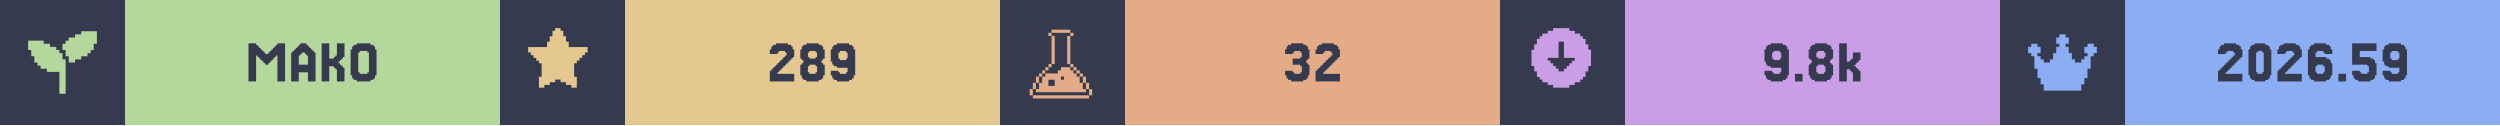
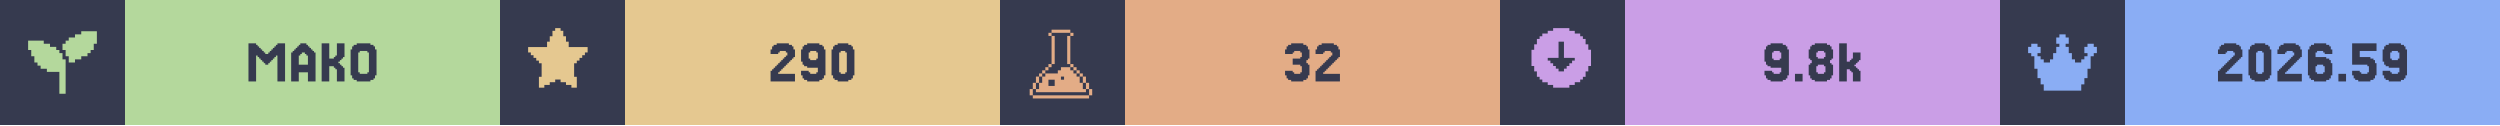
<svg xmlns="http://www.w3.org/2000/svg" width="1200" viewBox="0 0 200 10">
  <g>
    <rect width="200" height="10" fill="#363a4f" />
    <g class="badge" transform="translate(0 0)">
      <path transform="translate(2 2) scale(0.25)" fill="#b4d89c" d="M 18 2 L 18 3 L 16 3 L 16 4 L 14 4 L 14 5 L 13 5 L 13 6 L 12 6 L 12 8 L 13 8 L 13 10 L 14 10 L 14 12 L 16 12 L 16 11 L 18 11 L 18 10 L 20 10 L 20 9 L 21 9 L 21 8 L 22 8 L 22 6 L 23 6 L 23 2 L 18 2 z M 1 5 L 1 8 L 2 8 L 2 10 L 3 10 L 3 12 L 4 12 L 4 13 L 5 13 L 5 14 L 7 14 L 7 15 L 11 15 L 11 22 L 13 22 L 13 11 L 12 11 L 12 9 L 11 9 L 11 8 L 10 8 L 10 7 L 8 7 L 8 6 L 6 6 L 6 5 L 1 5 z" />
      <rect fill="#b4d89c" width="30" height="10" x="10" y="0" />
      <path fill="#363a4f" d="M21.463 5.053V5.175H21.22V5.053H21.098V4.931H20.976V4.809H20.854V4.687H20.732V4.565H20.61V4.443H20.488V6.516H19.878V3.467H20.488V3.589H20.61V3.711H20.732V3.833H20.854V3.955H20.976V4.077H21.098V4.199H21.22V4.321H21.463V4.199H21.585V4.077H21.707V3.955H21.829V3.833H21.951V3.711H22.073V3.589H22.195V3.467H22.805V6.516H22.195V4.443H22.073V4.565H21.951V4.687H21.829V4.809H21.707V4.931H21.585V5.053Z M24.634 5.175V4.443H24.512V4.321H24.39V4.199H24.146V4.321H24.024V4.443H23.902V5.175ZM23.415 4.199V4.077H23.537V3.955H23.659V3.833H23.78V3.711H23.902V3.589H24.024V3.467H24.512V3.589H24.634V3.711H24.756V3.833H24.878V3.955H25V4.077H25.122V4.199H25.244V6.516H24.634V5.785H23.902V6.516H23.293V4.199Z M27.317 5.297H27.439V5.419H27.561V6.516H26.951V5.541H26.829V5.419H26.707V5.297H26.341V6.516H25.732V3.467H26.341V4.687H26.707V4.565H26.829V4.443H26.951V3.467H27.561V4.565H27.439V4.687H27.317V4.809H27.195V4.931H27.073V5.053H27.195V5.175H27.317Z M30 6.029V6.272H29.878V6.394H29.634V6.516H28.537V6.394H28.293V6.272H28.171V6.029H28.049V3.955H28.171V3.711H28.293V3.589H28.537V3.467H29.634V3.589H29.878V3.711H30V3.955H30.122V6.029ZM28.78 5.785V5.907H29.39V5.785H29.512V4.199H29.39V4.077H28.78V4.199H28.659V5.785Z" />
    </g>
    <g class="badge" transform="translate(40 0)">
      <path transform="" fill="#e5c890" d="M5.929 6.145h.216v.866h-.433v-.217H5.28v-.216h-.432v-.216h-.433v.216H3.98v.216h-.433v.217h-.433v-.866h.217V5.063h-.217v-.216H2.9V4.63h-.217v-.216h-.216v-.217H2.25v-.432h1.515v-.433h.216v-.433h.216v-.433h.217V2.25h.433v.216h.216v.433h.216v.433h.217v.433H7.01v.432h-.217v.217h-.216v.216h-.216v.217h-.217v.216H5.93z" />
      <rect fill="#e5c890" width="30" height="10" x="10" y="0" />
-       <path fill="#363a4f" d="M22.317 5.663V5.785H22.195V5.907H23.537V6.516H21.585V5.663H21.707V5.541H21.829V5.419H21.951V5.297H22.073V5.175H22.195V5.053H22.317V4.931H22.439V4.809H22.561V4.687H22.683V4.565H22.805V4.443H22.927V4.199H22.805V4.077H22.317V4.199H22.195V4.321H21.585V3.955H21.707V3.711H21.829V3.589H22.073V3.467H23.049V3.589H23.293V3.711H23.415V3.955H23.537V4.565H23.415V4.687H23.293V4.809H23.171V4.931H23.049V5.053H22.927V5.175H22.805V5.297H22.683V5.419H22.561V5.541H22.439V5.663Z M24.756 4.565V4.687H25.244V4.565H25.366V4.199H25.244V4.077H24.756V4.199H24.634V4.565ZM25.854 5.053V5.175H25.976V6.029H25.854V6.272H25.732V6.394H25.488V6.516H24.512V6.394H24.268V6.272H24.146V6.029H24.024V5.175H24.146V5.053H24.268V4.809H24.146V4.687H24.024V3.955H24.146V3.711H24.268V3.589H24.512V3.467H25.488V3.589H25.732V3.711H25.854V3.955H25.976V4.687H25.854V4.809H25.732V5.053ZM24.756 5.785V5.907H25.244V5.785H25.366V5.297H25.244V5.175H24.756V5.297H24.634V5.785Z M27.805 4.687V4.199H27.683V4.077H27.195V4.199H27.073V4.687H27.195V4.809H27.683V4.687ZM26.585 6.272V6.029H26.463V5.663H27.073V5.785H27.195V5.907H27.683V5.785H27.805V5.419H26.951V5.297H26.707V5.175H26.585V4.931H26.463V3.955H26.585V3.711H26.707V3.589H26.951V3.467H27.927V3.589H28.171V3.711H28.293V3.955H28.415V6.029H28.293V6.272H28.171V6.394H27.927V6.516H26.951V6.394H26.707V6.272Z" />
+       <path fill="#363a4f" d="M22.378 5.663V5.785H22.256V5.907H23.598V6.516H21.646V5.663H21.768V5.541H21.89V5.419H22.012V5.297H22.134V5.175H22.256V5.053H22.378V4.931H22.5V4.809H22.622V4.687H22.744V4.565H22.866V4.443H22.988V4.199H22.866V4.077H22.378V4.199H22.256V4.321H21.646V3.955H21.768V3.711H21.89V3.589H22.134V3.467H23.11V3.589H23.354V3.711H23.476V3.955H23.598V4.565H23.476V4.687H23.354V4.809H23.232V4.931H23.11V5.053H22.988V5.175H22.866V5.297H22.744V5.419H22.622V5.541H22.5V5.663Z M25.427 4.687V4.199H25.305V4.077H24.817V4.199H24.695V4.687H24.817V4.809H25.305V4.687ZM24.207 6.272V6.029H24.085V5.663H24.695V5.785H24.817V5.907H25.305V5.785H25.427V5.419H24.573V5.297H24.329V5.175H24.207V4.931H24.085V3.955H24.207V3.711H24.329V3.589H24.573V3.467H25.549V3.589H25.793V3.711H25.915V3.955H26.037V6.029H25.915V6.272H25.793V6.394H25.549V6.516H24.573V6.394H24.329V6.272Z M28.232 6.029V6.272H28.11V6.394H27.866V6.516H27.012V6.394H26.768V6.272H26.646V6.029H26.524V3.955H26.646V3.711H26.768V3.589H27.012V3.467H27.866V3.589H28.11V3.711H28.232V3.955H28.354V6.029ZM27.256 5.785V5.907H27.622V5.785H27.744V4.199H27.622V4.077H27.256V4.199H27.134V5.785Z" />
    </g>
    <g class="badge" transform="translate(80 0)">
      <path transform="translate(2 2) scale(0.25)" fill="#e3ac86" d="M 8.502 1.5 L 8.502 2.5 L 14.504 2.5 L 14.504 1.5 L 8.502 1.5 z M 14.504 2.5 L 14.504 3.5 L 15.504 3.5 L 15.504 2.5 L 14.504 2.5 z M 14.504 3.5 L 13.502 3.5 L 13.502 12.502 L 14.504 12.502 L 14.504 3.5 z M 14.504 12.502 L 14.504 13.502 L 15.504 13.502 L 15.504 12.502 L 14.504 12.502 z M 15.504 13.502 L 15.504 14.504 L 16.504 14.504 L 16.504 15.504 L 17.504 15.504 L 17.504 16.504 L 18.504 16.504 L 18.504 15.502 L 17.504 15.502 L 17.504 14.502 L 16.504 14.502 L 16.504 13.502 L 15.504 13.502 z M 18.504 16.504 L 18.504 18.504 L 19.504 18.504 L 19.504 16.504 L 18.504 16.504 z M 19.504 18.504 L 19.504 20.504 L 20.504 20.504 L 20.504 18.504 L 19.504 18.504 z M 20.504 20.504 L 20.504 22.504 L 21.504 22.504 L 21.504 20.504 L 20.504 20.504 z M 19.504 20.504 L 18.504 20.504 L 18.504 18.504 L 17.504 18.504 L 17.504 16.504 L 16.504 16.504 L 16.504 15.504 L 15.504 15.504 L 15.504 14.504 L 14.504 14.504 L 14.504 13.502 L 11.502 13.502 L 11.502 14.504 L 10.502 14.504 L 10.502 15.504 L 6.502 15.504 L 6.502 16.504 L 5.5 16.504 L 5.5 18.504 L 4.5 18.504 L 4.5 20.504 L 3.5 20.504 L 3.5 21.504 L 19.504 21.504 L 19.504 20.504 z M 3.5 20.504 L 3.5 18.504 L 2.5 18.504 L 2.5 20.504 L 3.5 20.504 z M 2.5 20.504 L 1.5 20.504 L 1.5 22.504 L 2.5 22.504 L 2.5 20.504 z M 3.5 18.504 L 4.5 18.504 L 4.5 16.504 L 3.5 16.504 L 3.5 18.504 z M 4.5 16.504 L 5.5 16.504 L 5.5 15.504 L 6.502 15.504 L 6.502 14.504 L 7.502 14.504 L 7.502 13.502 L 6.502 13.502 L 6.502 14.502 L 5.5 14.502 L 5.5 15.502 L 4.5 15.502 L 4.5 16.504 z M 7.502 13.502 L 8.502 13.502 L 8.502 12.502 L 7.502 12.502 L 7.502 13.502 z M 8.502 12.502 L 9.502 12.502 L 9.502 3.5 L 8.502 3.5 L 8.502 12.502 z M 8.502 3.5 L 8.502 2.5 L 7.502 2.5 L 7.502 3.5 L 8.502 3.5 z M 11.502 16.504 L 12.502 16.504 L 12.502 17.504 L 11.502 17.504 L 11.502 16.504 z M 7.502 17.504 L 9.502 17.504 L 9.502 19.504 L 7.502 19.504 L 7.502 17.504 z M 2.5 22.506 L 2.5 23.506 L 20.504 23.506 L 20.504 22.506 L 2.5 22.506 z" />
      <rect fill="#e3ac86" width="30" height="10" x="10" y="0" />
      <path fill="#363a4f" d="M23.415 5.663V5.785H23.537V5.907H24.024V5.785H24.146V5.297H24.024V5.175H23.415V4.687H24.024V4.565H24.146V4.199H24.024V4.077H23.537V4.199H23.415V4.321H22.805V3.955H22.927V3.711H23.049V3.589H23.293V3.467H24.268V3.589H24.512V3.711H24.634V3.955H24.756V4.687H24.634V4.809H24.512V5.053H24.634V5.175H24.756V6.029H24.634V6.272H24.512V6.394H24.268V6.516H23.293V6.394H23.049V6.272H22.927V6.029H22.805V5.663Z M25.976 5.663V5.785H25.854V5.907H27.195V6.516H25.244V5.663H25.366V5.541H25.488V5.419H25.61V5.297H25.732V5.175H25.854V5.053H25.976V4.931H26.098V4.809H26.22V4.687H26.341V4.565H26.463V4.443H26.585V4.199H26.463V4.077H25.976V4.199H25.854V4.321H25.244V3.955H25.366V3.711H25.488V3.589H25.732V3.467H26.707V3.589H26.951V3.711H27.073V3.955H27.195V4.565H27.073V4.687H26.951V4.809H26.829V4.931H26.707V5.053H26.585V5.175H26.463V5.297H26.341V5.419H26.22V5.541H26.098V5.663Z" />
    </g>
    <g class="badge" transform="translate(120 0)">
      <path transform="" fill="#ca9ee6" d="M5.55 6.794h.432v-.216h.433v-.216h.216v-.217h.217v-.433h.216V5.28h.217V3.981h-.217v-.433h-.216v-.433h-.217V2.9h-.216v-.217h-.433v-.216h-.433V2.25h-1.298v.216h-.433v.216h-.433V2.9h-.216v.216h-.217v.433h-.216v.433h-.217v1.298h.217v.433h.216v.433h.217v.217h.216v.216h.433v.216h.433v.217h1.298zm-1.083-1.298v-.217h-.216v-.216h-.217v-.216h-.216V4.63h.866V3.332h.432V4.63h.866v.217h-.216v.216h-.217v.216h-.216v.217h-.217v.216h-.432v-.216z" />
      <rect fill="#ca9ee6" width="30" height="10" x="10" y="0" />
      <path fill="#363a4f" d="M22.5 4.687V4.199H22.378V4.077H21.89V4.199H21.768V4.687H21.89V4.809H22.378V4.687ZM21.28 6.272V6.029H21.159V5.663H21.768V5.785H21.89V5.907H22.378V5.785H22.5V5.419H21.646V5.297H21.402V5.175H21.28V4.931H21.159V3.955H21.28V3.711H21.402V3.589H21.646V3.467H22.622V3.589H22.866V3.711H22.988V3.955H23.11V6.029H22.988V6.272H22.866V6.394H22.622V6.516H21.646V6.394H21.402V6.272Z M24.207 5.907V6.516H23.598V5.907Z M25.427 4.565V4.687H25.915V4.565H26.037V4.199H25.915V4.077H25.427V4.199H25.305V4.565ZM26.524 5.053V5.175H26.646V6.029H26.524V6.272H26.402V6.394H26.159V6.516H25.183V6.394H24.939V6.272H24.817V6.029H24.695V5.175H24.817V5.053H24.939V4.809H24.817V4.687H24.695V3.955H24.817V3.711H24.939V3.589H25.183V3.467H26.159V3.589H26.402V3.711H26.524V3.955H26.646V4.687H26.524V4.809H26.402V5.053ZM25.427 5.785V5.907H25.915V5.785H26.037V5.297H25.915V5.175H25.427V5.297H25.305V5.785Z M27.988 4.931V4.809H28.11V4.687H28.232V4.199H28.841V4.809H28.72V4.931H28.598V5.053H28.476V5.175H28.354V5.297H28.476V5.419H28.598V5.541H28.72V5.663H28.841V6.516H28.232V5.785H28.11V5.663H27.988V5.541H27.744V6.516H27.134V3.467H27.744V4.931Z" />
    </g>
    <g class="badge" transform="translate(160 0)">
      <path transform="translate(2 2) scale(0.25)" fill="#8aadf4" d="M23 7v2h-1v1h-1v4h-1v3h-1v2h-1v2H6v-2H5v-2H4v-3H3v-4H2V9H1V7h1V6h2v1h1v2H4v1h1v1h1v1h2v-1h1V9h1V7h1V6h-1V4h1V3h2v1h1v2h-1v1h1v2h1v2h1v1h2v-1h1v-1h1V9h-1V7h1V6h2v1z" />
      <rect fill="#8aadf4" width="30" height="10" x="10" y="0" />
      <path fill="#363a4f" d="M18.171 5.663V5.785H18.049V5.907H19.39V6.516H17.439V5.663H17.561V5.541H17.683V5.419H17.805V5.297H17.927V5.175H18.049V5.053H18.171V4.931H18.293V4.809H18.415V4.687H18.537V4.565H18.659V4.443H18.78V4.199H18.659V4.077H18.171V4.199H18.049V4.321H17.439V3.955H17.561V3.711H17.683V3.589H17.927V3.467H18.902V3.589H19.146V3.711H19.268V3.955H19.39V4.565H19.268V4.687H19.146V4.809H19.024V4.931H18.902V5.053H18.78V5.175H18.659V5.297H18.537V5.419H18.415V5.541H18.293V5.663Z M21.585 6.029V6.272H21.463V6.394H21.22V6.516H20.366V6.394H20.122V6.272H20V6.029H19.878V3.955H20V3.711H20.122V3.589H20.366V3.467H21.22V3.589H21.463V3.711H21.585V3.955H21.707V6.029ZM20.61 5.785V5.907H20.976V5.785H21.098V4.199H20.976V4.077H20.61V4.199H20.488V5.785Z M22.927 5.663V5.785H22.805V5.907H24.146V6.516H22.195V5.663H22.317V5.541H22.439V5.419H22.561V5.297H22.683V5.175H22.805V5.053H22.927V4.931H23.049V4.809H23.171V4.687H23.293V4.565H23.415V4.443H23.537V4.199H23.415V4.077H22.927V4.199H22.805V4.321H22.195V3.955H22.317V3.711H22.439V3.589H22.683V3.467H23.659V3.589H23.902V3.711H24.024V3.955H24.146V4.565H24.024V4.687H23.902V4.809H23.78V4.931H23.659V5.053H23.537V5.175H23.415V5.297H23.293V5.419H23.171V5.541H23.049V5.663Z M25.366 5.785V5.907H25.854V5.785H25.976V5.297H25.854V5.175H25.366V5.297H25.244V5.785ZM25.244 4.565H26.098V4.687H26.341V4.809H26.463V5.053H26.585V6.029H26.463V6.272H26.341V6.394H26.098V6.516H25.122V6.394H24.878V6.272H24.756V6.029H24.634V3.955H24.756V3.711H24.878V3.589H25.122V3.467H26.098V3.589H26.341V3.711H26.463V3.955H26.585V4.321H25.976V4.199H25.854V4.077H25.366V4.199H25.244Z M27.683 5.907V6.516H27.073V5.907Z M28.78 5.663V5.785H28.902V5.907H29.39V5.785H29.512V5.297H29.39V5.175H28.171V3.467H30.122V4.077H28.78V4.565H29.634V4.687H29.878V4.809H30V5.053H30.122V6.029H30V6.272H29.878V6.394H29.634V6.516H28.659V6.394H28.415V6.272H28.293V6.029H28.171V5.663Z M31.951 4.687V4.199H31.829V4.077H31.341V4.199H31.22V4.687H31.341V4.809H31.829V4.687ZM30.732 6.272V6.029H30.61V5.663H31.22V5.785H31.341V5.907H31.829V5.785H31.951V5.419H31.098V5.297H30.854V5.175H30.732V4.931H30.61V3.955H30.732V3.711H30.854V3.589H31.098V3.467H32.073V3.589H32.317V3.711H32.439V3.955H32.561V6.029H32.439V6.272H32.317V6.394H32.073V6.516H31.098V6.394H30.854V6.272Z" />
    </g>
  </g>
</svg>
